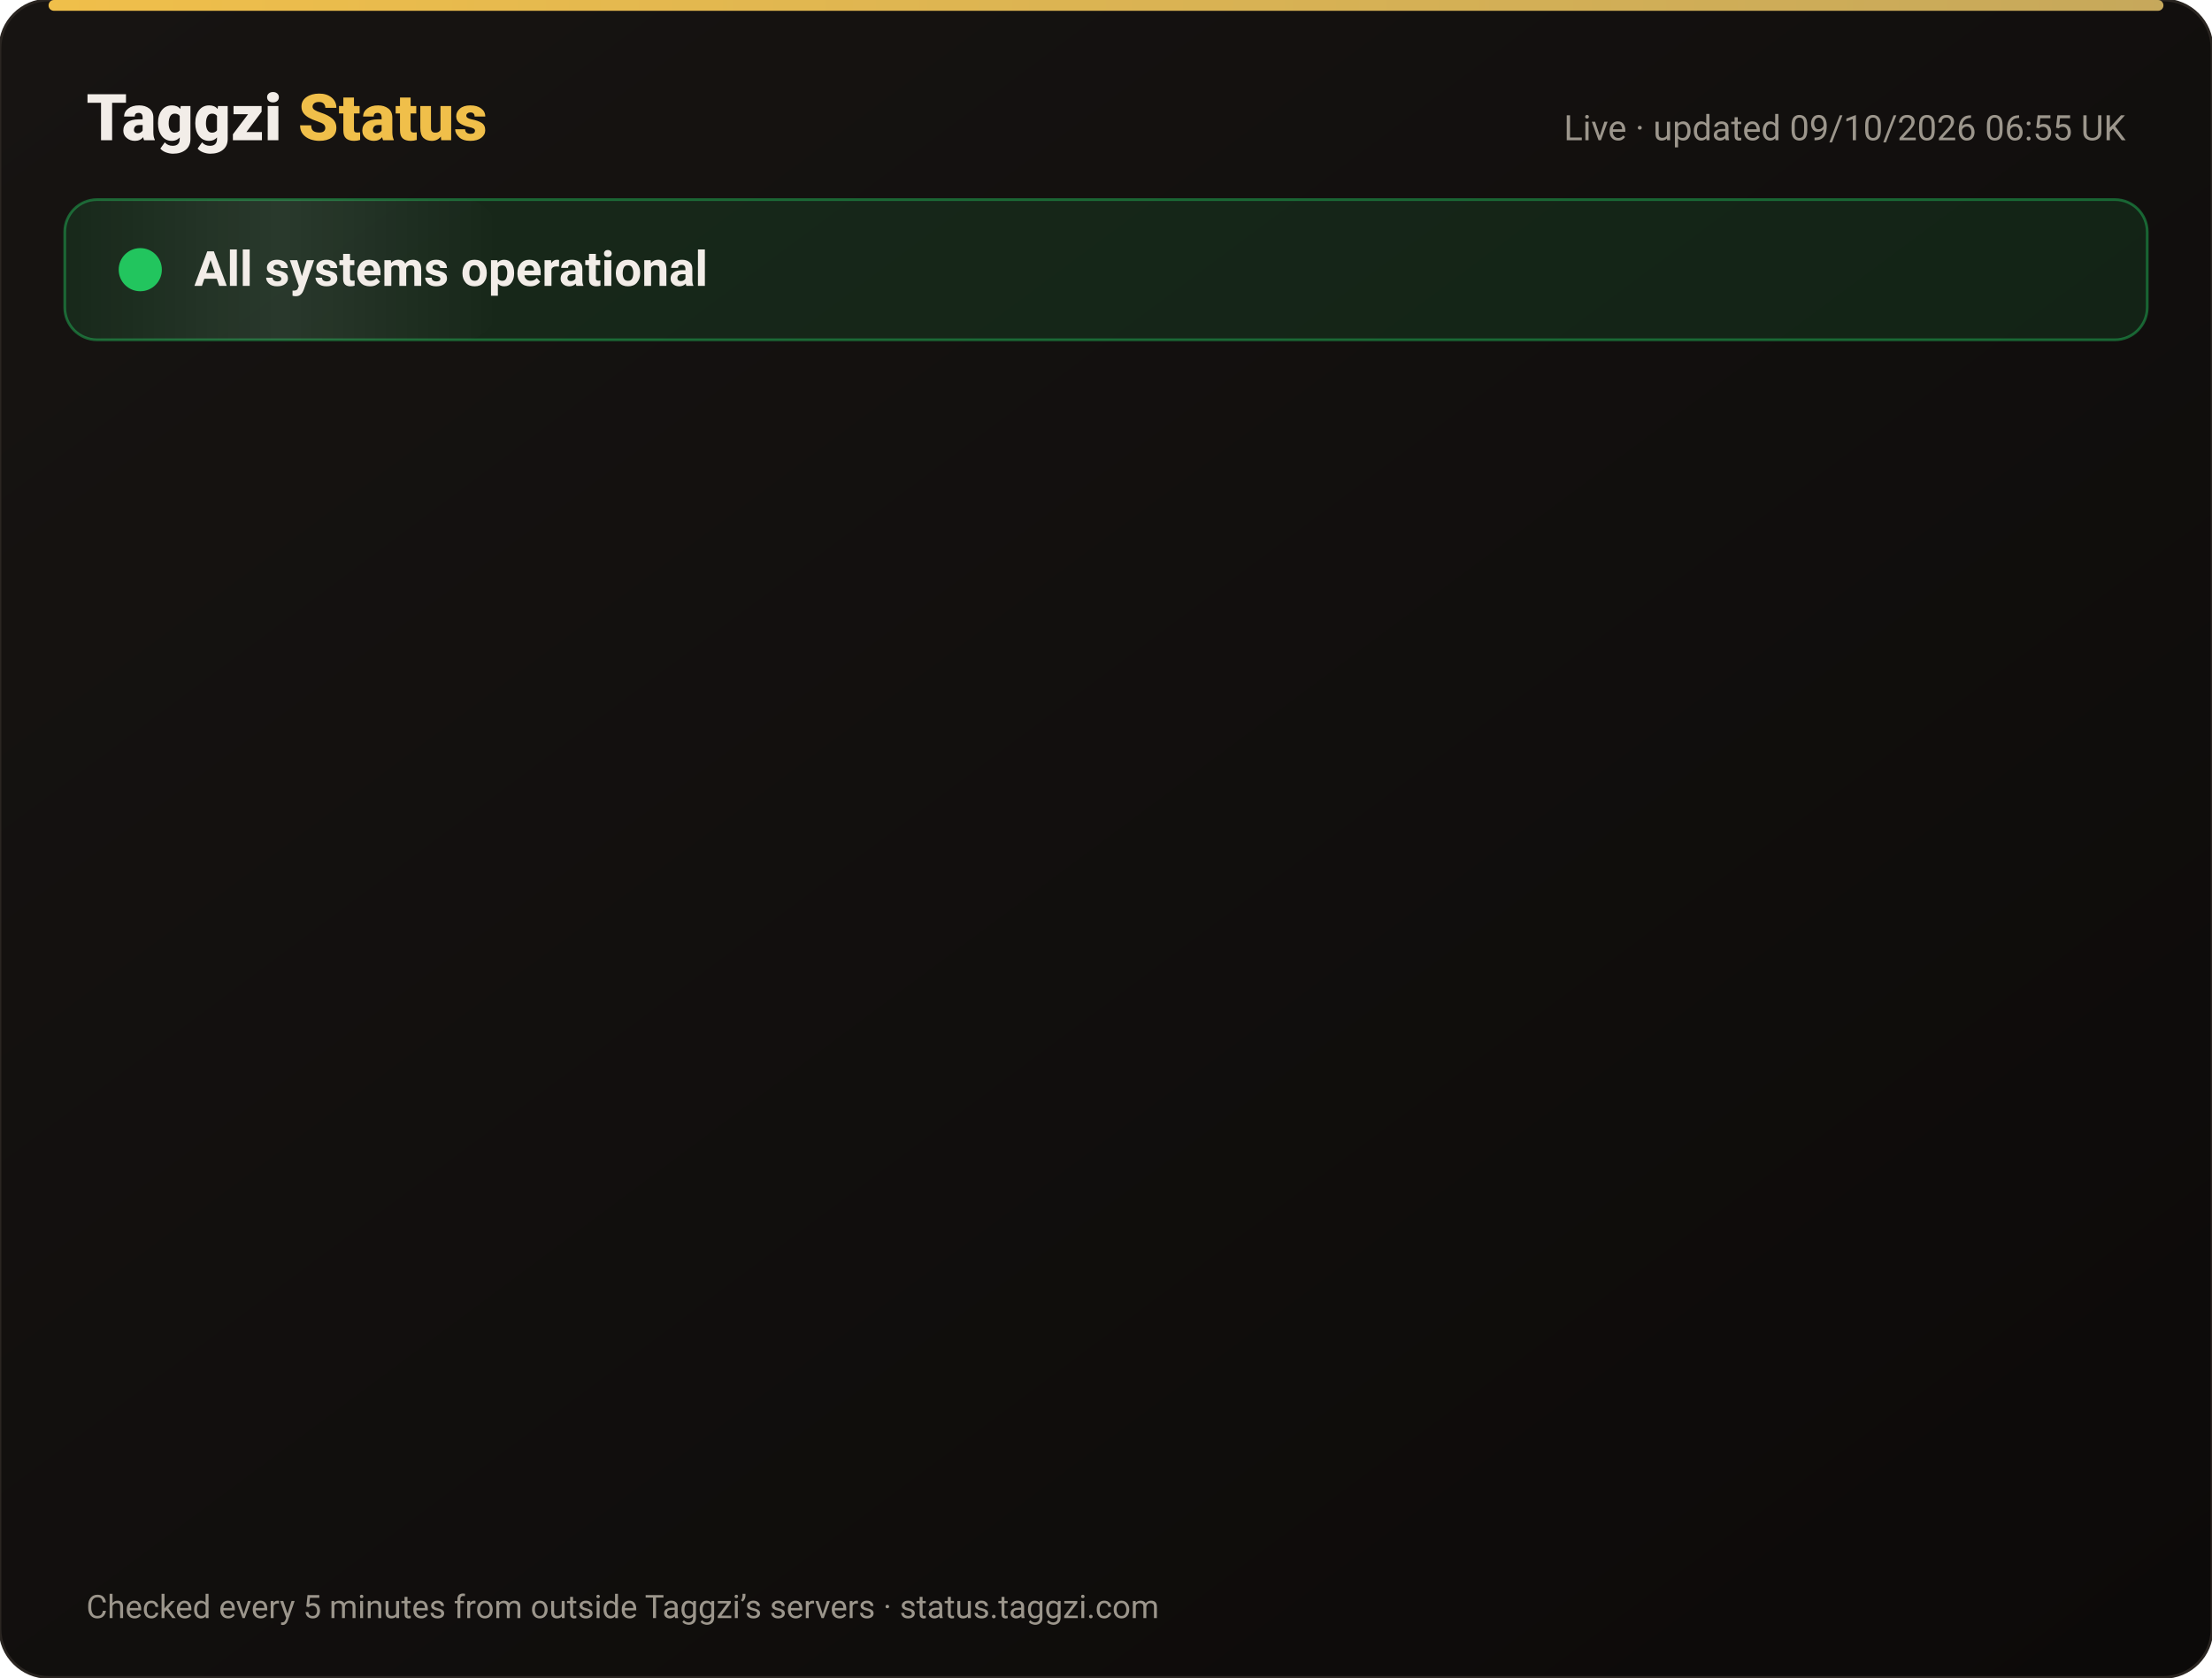
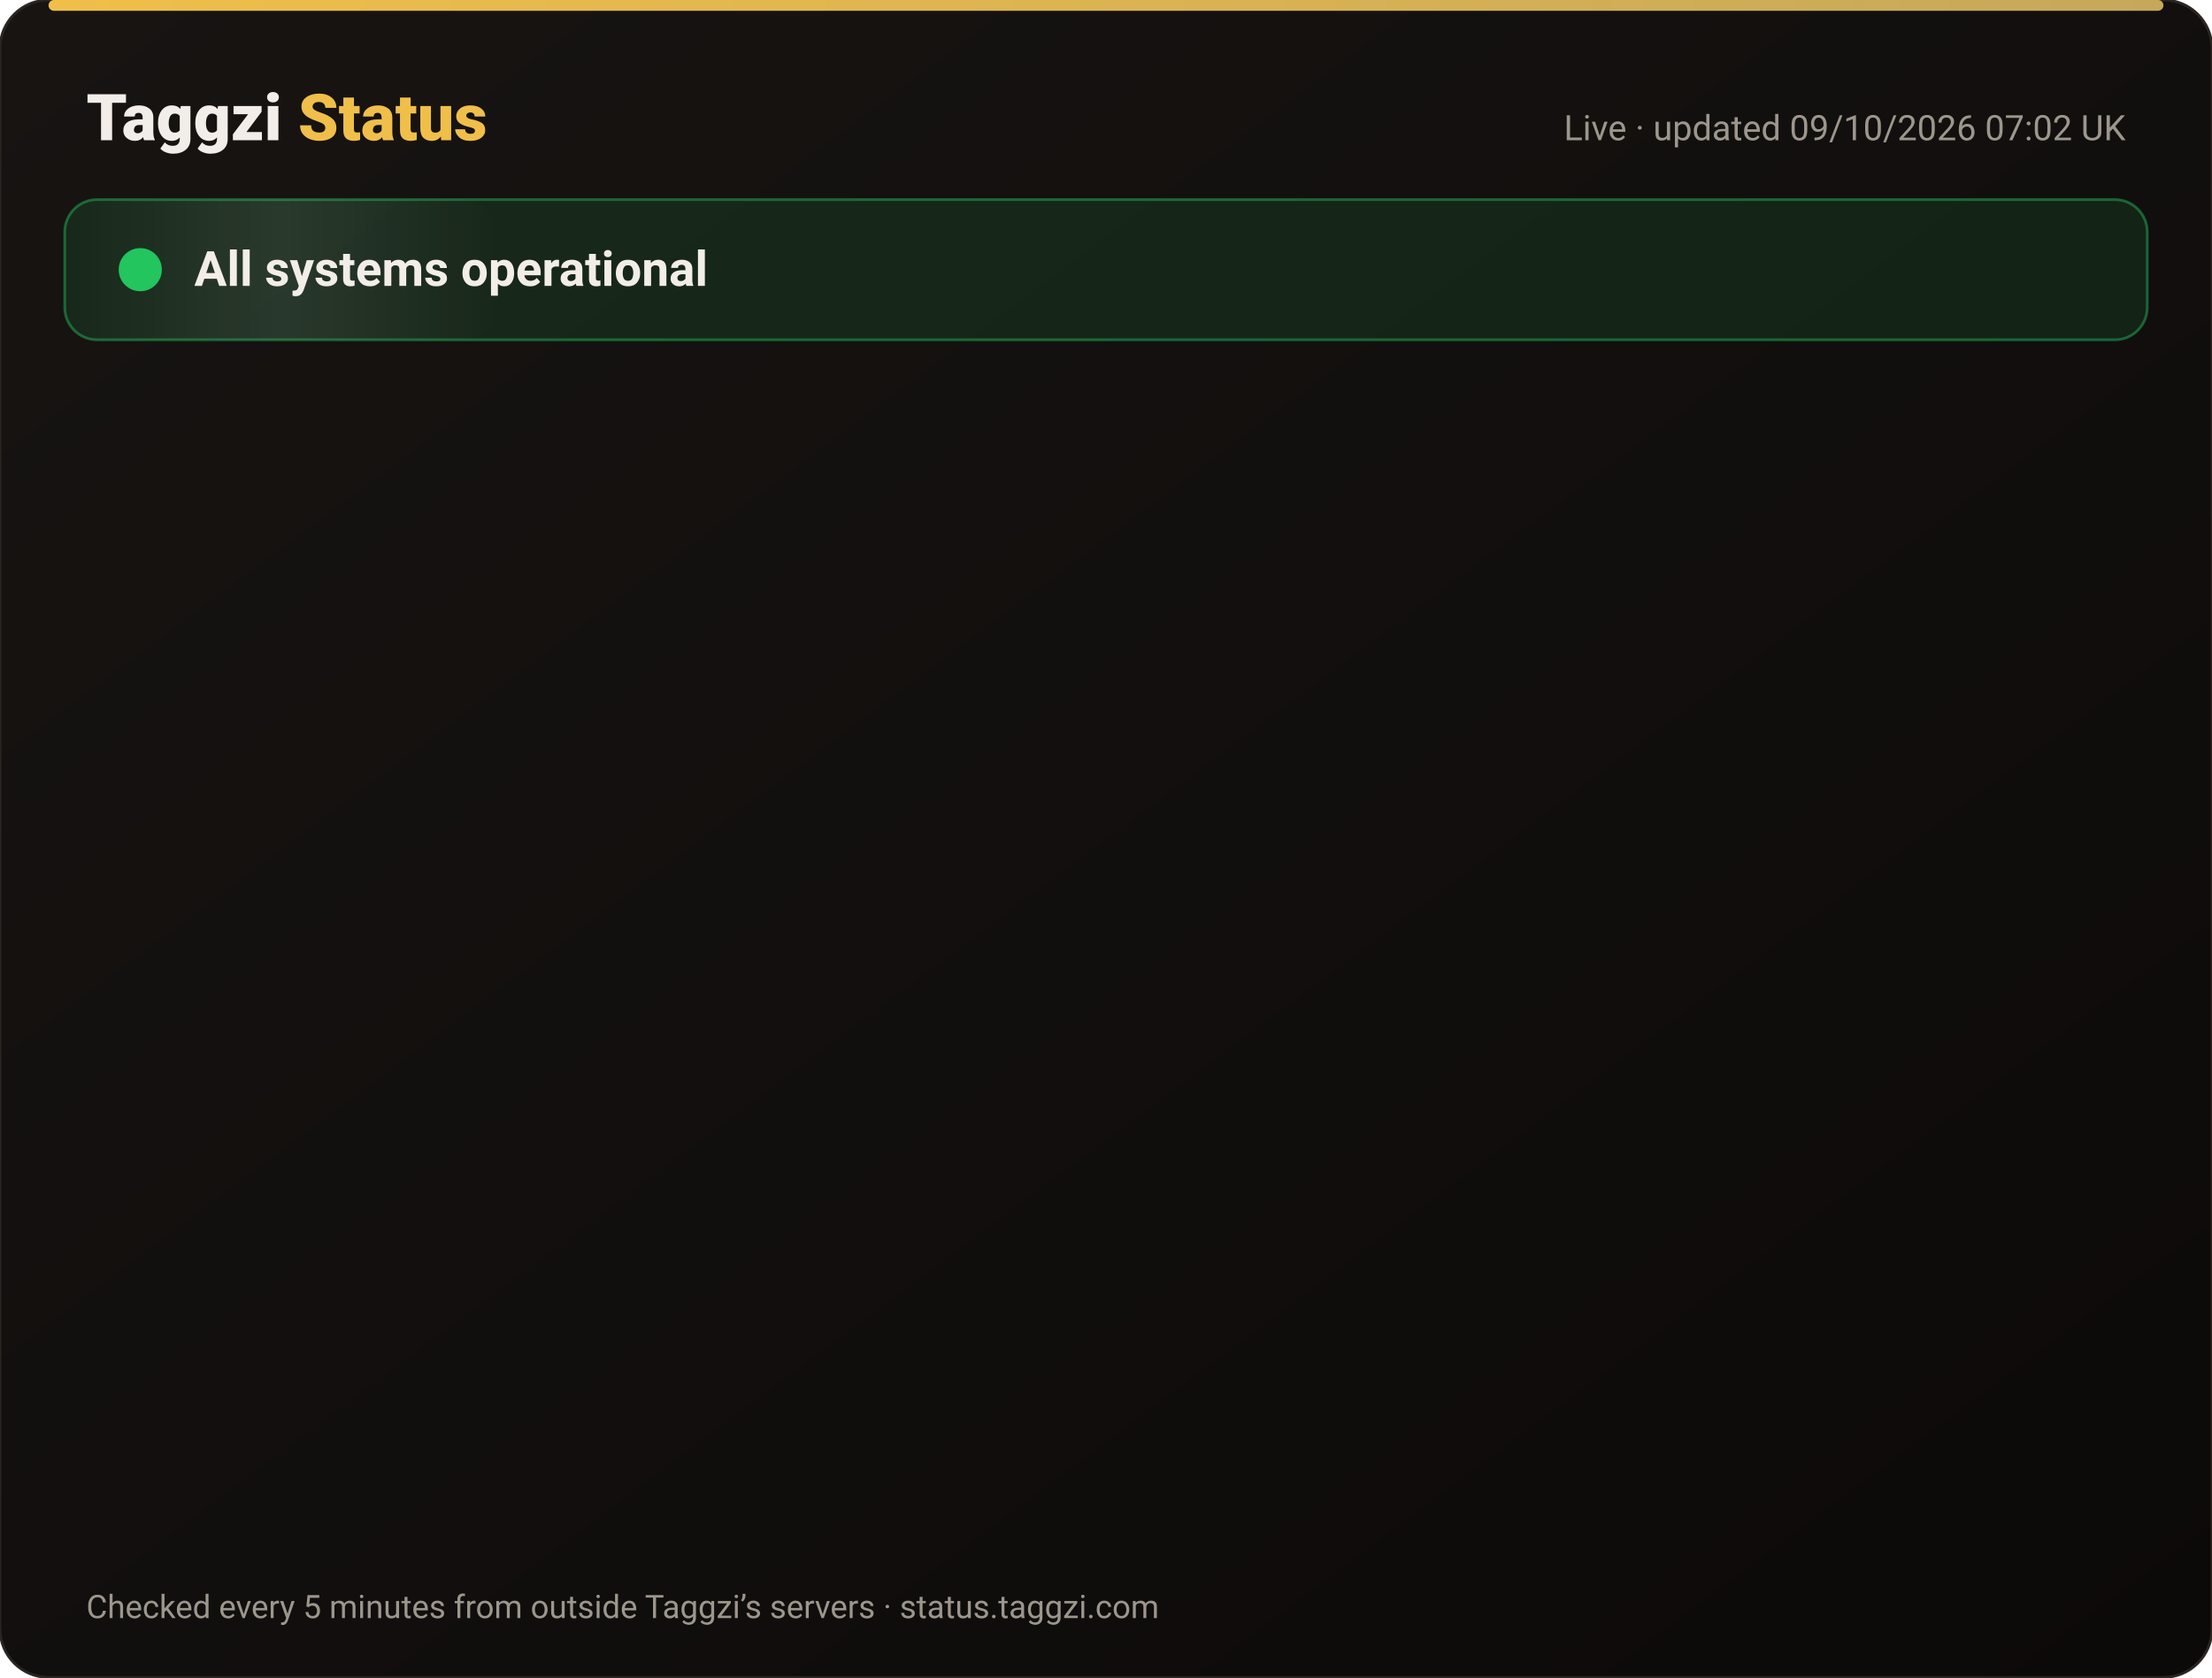
<svg xmlns="http://www.w3.org/2000/svg" width="820" height="622" viewBox="0 0 820 622" font-family="-apple-system,Segoe UI,Roboto,Helvetica,Arial,sans-serif">
  <defs>
    <linearGradient id="bg" x1="0" y1="0" x2="1" y2="1">
      <stop offset="0" stop-color="#171412" />
      <stop offset="1" stop-color="#0C0A09" />
    </linearGradient>
    <linearGradient id="gold" x1="0" x2="1">
      <stop offset="0" stop-color="#F0BF4A" />
      <stop offset="1" stop-color="#c6a85b" />
    </linearGradient>
    <linearGradient id="shine" x1="0" x2="1">
      <stop offset="0" stop-color="#fff" stop-opacity="0" />
      <stop offset=".5" stop-color="#fff" stop-opacity=".08" />
      <stop offset="1" stop-color="#fff" stop-opacity="0" />
    </linearGradient>
  </defs>
  <rect width="820" height="622" rx="18" fill="url(#bg)" stroke="#2a2521" />
  <rect x="18" y="0" width="784" height="4" rx="2" fill="url(#gold)" />
  <text x="32" y="52" font-size="24" font-weight="800" fill="#F2EDE8">Taggzi <tspan fill="#F0BF4A">Status</tspan>
  </text>
-   <text x="788" y="52" font-size="13" fill="#9C968C" text-anchor="end">Live · updated 09/10/2026 06:55 UK</text>
+   <text x="788" y="52" font-size="13" fill="#9C968C" text-anchor="end">Live · updated 09/10/2026 07:02 UK</text>
  <rect x="24" y="74" width="772" height="52" rx="12" fill="#22c55e" fill-opacity=".12" stroke="#22c55e" stroke-opacity=".45" />
  <rect x="24" y="74" width="160" height="52" rx="12" fill="url(#shine)">
    <animate attributeName="x" from="-160" to="820" dur="4s" repeatCount="indefinite" />
  </rect>
  <circle cx="52" cy="100" r="7" fill="#22c55e" />
  <circle cx="52" cy="100" r="7" fill="none" stroke="#22c55e" stroke-width="2">
    <animate attributeName="r" values="7;15;7" dur="2s" repeatCount="indefinite" />
    <animate attributeName="opacity" values=".9;0;.9" dur="2s" repeatCount="indefinite" />
  </circle>
  <text x="72" y="106" font-size="18" font-weight="700" fill="#F2EDE8">All systems operational</text>
  <g opacity="0">
    <animate attributeName="opacity" from="0" to="1" begin="0.00s" dur=".6s" fill="freeze" />
    <line x1="32" y1="188" x2="788" y2="188" stroke="#2a2521" />
    <circle cx="44" cy="166" r="6" fill="#22c55e">
      <animate attributeName="opacity" values="1;.45;1" dur="2.4s" begin="0.00s" repeatCount="indefinite" />
    </circle>
    <text x="62" y="171" font-size="15" font-weight="650" fill="#F2EDE8">Website</text>
    <text x="630" y="171" font-size="13" fill="#9C968C" text-anchor="end">100.00% uptime</text>
    <rect x="648" y="154" width="140" height="24" rx="12" fill="#22c55e" fill-opacity=".14" stroke="#22c55e" stroke-opacity=".5" />
    <text x="718" y="171" font-size="12" font-weight="700" fill="#22c55e" text-anchor="middle">Operational</text>
  </g>
  <g opacity="0">
    <animate attributeName="opacity" from="0" to="1" begin="0.15s" dur=".6s" fill="freeze" />
    <line x1="32" y1="234" x2="788" y2="234" stroke="#2a2521" />
    <circle cx="44" cy="212" r="6" fill="#22c55e">
      <animate attributeName="opacity" values="1;.45;1" dur="2.4s" begin="0.15s" repeatCount="indefinite" />
    </circle>
    <text x="62" y="217" font-size="15" font-weight="650" fill="#F2EDE8">Tag scans</text>
    <text x="630" y="217" font-size="13" fill="#9C968C" text-anchor="end">100.00% uptime</text>
    <rect x="648" y="200" width="140" height="24" rx="12" fill="#22c55e" fill-opacity=".14" stroke="#22c55e" stroke-opacity=".5" />
    <text x="718" y="217" font-size="12" font-weight="700" fill="#22c55e" text-anchor="middle">Operational</text>
  </g>
  <g opacity="0">
    <animate attributeName="opacity" from="0" to="1" begin="0.30s" dur=".6s" fill="freeze" />
    <line x1="32" y1="280" x2="788" y2="280" stroke="#2a2521" />
    <circle cx="44" cy="258" r="6" fill="#22c55e">
      <animate attributeName="opacity" values="1;.45;1" dur="2.4s" begin="0.30s" repeatCount="indefinite" />
    </circle>
    <text x="62" y="263" font-size="15" font-weight="650" fill="#F2EDE8">Manual tag lookup</text>
    <text x="630" y="263" font-size="13" fill="#9C968C" text-anchor="end">100.00% uptime</text>
    <rect x="648" y="246" width="140" height="24" rx="12" fill="#22c55e" fill-opacity=".14" stroke="#22c55e" stroke-opacity=".5" />
    <text x="718" y="263" font-size="12" font-weight="700" fill="#22c55e" text-anchor="middle">Operational</text>
  </g>
  <g opacity="0">
    <animate attributeName="opacity" from="0" to="1" begin="0.45s" dur=".6s" fill="freeze" />
    <line x1="32" y1="326" x2="788" y2="326" stroke="#2a2521" />
    <circle cx="44" cy="304" r="6" fill="#22c55e">
      <animate attributeName="opacity" values="1;.45;1" dur="2.4s" begin="0.45s" repeatCount="indefinite" />
    </circle>
    <text x="62" y="309" font-size="15" font-weight="650" fill="#F2EDE8">App &amp; login</text>
    <text x="630" y="309" font-size="13" fill="#9C968C" text-anchor="end">100.00% uptime</text>
    <rect x="648" y="292" width="140" height="24" rx="12" fill="#22c55e" fill-opacity=".14" stroke="#22c55e" stroke-opacity=".5" />
    <text x="718" y="309" font-size="12" font-weight="700" fill="#22c55e" text-anchor="middle">Operational</text>
  </g>
  <g opacity="0">
    <animate attributeName="opacity" from="0" to="1" begin="0.60s" dur=".6s" fill="freeze" />
    <line x1="32" y1="372" x2="788" y2="372" stroke="#2a2521" />
    <circle cx="44" cy="350" r="6" fill="#22c55e">
      <animate attributeName="opacity" values="1;.45;1" dur="2.4s" begin="0.60s" repeatCount="indefinite" />
    </circle>
    <text x="62" y="355" font-size="15" font-weight="650" fill="#F2EDE8">Community alerts</text>
    <text x="630" y="355" font-size="13" fill="#9C968C" text-anchor="end">100.00% uptime</text>
    <rect x="648" y="338" width="140" height="24" rx="12" fill="#22c55e" fill-opacity=".14" stroke="#22c55e" stroke-opacity=".5" />
    <text x="718" y="355" font-size="12" font-weight="700" fill="#22c55e" text-anchor="middle">Operational</text>
  </g>
  <g opacity="0">
    <animate attributeName="opacity" from="0" to="1" begin="0.75s" dur=".6s" fill="freeze" />
    <line x1="32" y1="418" x2="788" y2="418" stroke="#2a2521" />
    <circle cx="44" cy="396" r="6" fill="#22c55e">
      <animate attributeName="opacity" values="1;.45;1" dur="2.4s" begin="0.75s" repeatCount="indefinite" />
    </circle>
    <text x="62" y="401" font-size="15" font-weight="650" fill="#F2EDE8">Private calling</text>
    <text x="630" y="401" font-size="13" fill="#9C968C" text-anchor="end">100.00% uptime</text>
    <rect x="648" y="384" width="140" height="24" rx="12" fill="#22c55e" fill-opacity=".14" stroke="#22c55e" stroke-opacity=".5" />
    <text x="718" y="401" font-size="12" font-weight="700" fill="#22c55e" text-anchor="middle">Operational</text>
  </g>
  <g opacity="0">
    <animate attributeName="opacity" from="0" to="1" begin="0.90s" dur=".6s" fill="freeze" />
    <line x1="32" y1="464" x2="788" y2="464" stroke="#2a2521" />
    <circle cx="44" cy="442" r="6" fill="#22c55e">
      <animate attributeName="opacity" values="1;.45;1" dur="2.4s" begin="0.90s" repeatCount="indefinite" />
    </circle>
    <text x="62" y="447" font-size="15" font-weight="650" fill="#F2EDE8">Payments</text>
    <text x="630" y="447" font-size="13" fill="#9C968C" text-anchor="end">100.00% uptime</text>
    <rect x="648" y="430" width="140" height="24" rx="12" fill="#22c55e" fill-opacity=".14" stroke="#22c55e" stroke-opacity=".5" />
    <text x="718" y="447" font-size="12" font-weight="700" fill="#22c55e" text-anchor="middle">Operational</text>
  </g>
  <g opacity="0">
    <animate attributeName="opacity" from="0" to="1" begin="1.05s" dur=".6s" fill="freeze" />
    <line x1="32" y1="510" x2="788" y2="510" stroke="#2a2521" />
    <circle cx="44" cy="488" r="6" fill="#22c55e">
      <animate attributeName="opacity" values="1;.45;1" dur="2.4s" begin="1.05s" repeatCount="indefinite" />
    </circle>
    <text x="62" y="493" font-size="15" font-weight="650" fill="#F2EDE8">Email &amp; support</text>
    <text x="630" y="493" font-size="13" fill="#9C968C" text-anchor="end">100.00% uptime</text>
    <rect x="648" y="476" width="140" height="24" rx="12" fill="#22c55e" fill-opacity=".14" stroke="#22c55e" stroke-opacity=".5" />
    <text x="718" y="493" font-size="12" font-weight="700" fill="#22c55e" text-anchor="middle">Operational</text>
  </g>
  <g opacity="0">
    <animate attributeName="opacity" from="0" to="1" begin="1.20s" dur=".6s" fill="freeze" />
    <line x1="32" y1="556" x2="788" y2="556" stroke="#2a2521" />
    <circle cx="44" cy="534" r="6" fill="#22c55e">
      <animate attributeName="opacity" values="1;.45;1" dur="2.4s" begin="1.20s" repeatCount="indefinite" />
    </circle>
    <text x="62" y="539" font-size="15" font-weight="650" fill="#F2EDE8">Secure connection (SSL)</text>
    <text x="630" y="539" font-size="13" fill="#9C968C" text-anchor="end">100.00% uptime</text>
    <rect x="648" y="522" width="140" height="24" rx="12" fill="#22c55e" fill-opacity=".14" stroke="#22c55e" stroke-opacity=".5" />
    <text x="718" y="539" font-size="12" font-weight="700" fill="#22c55e" text-anchor="middle">Operational</text>
  </g>
  <text x="32" y="600" font-size="12" fill="#9C968C">Checked every 5 minutes from outside Taggzi’s servers · status.taggzi.com</text>
</svg>
